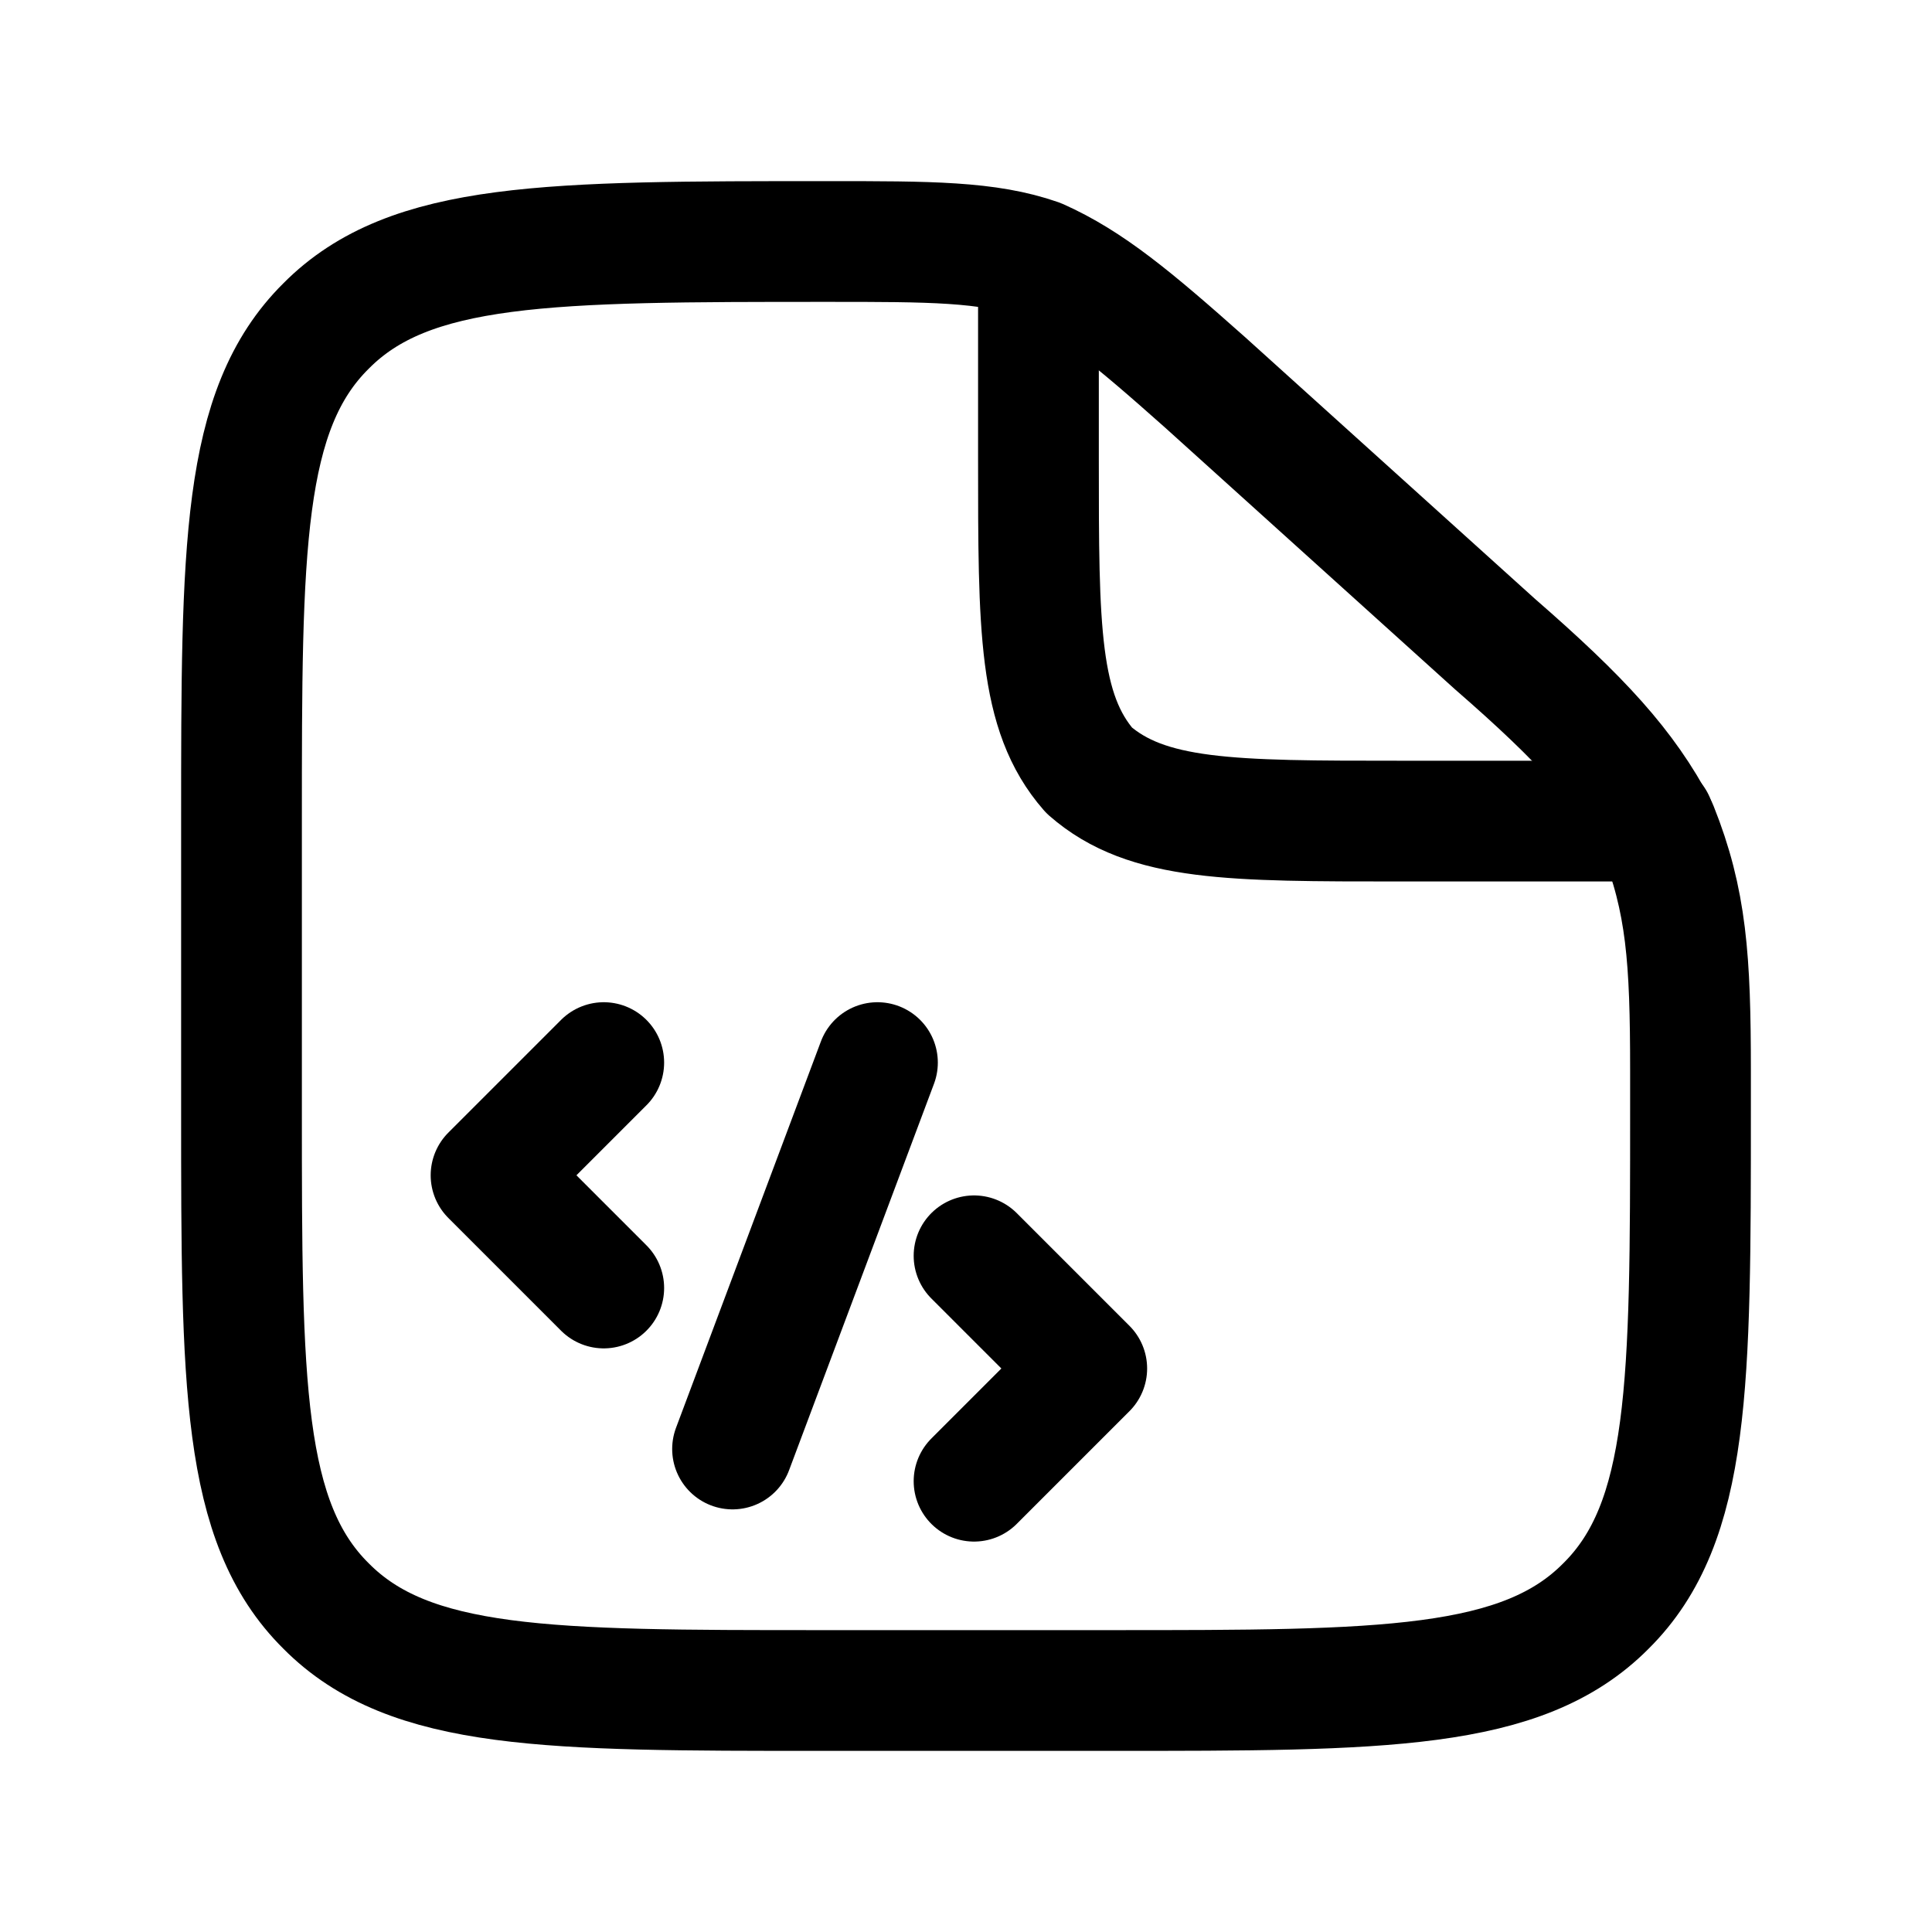
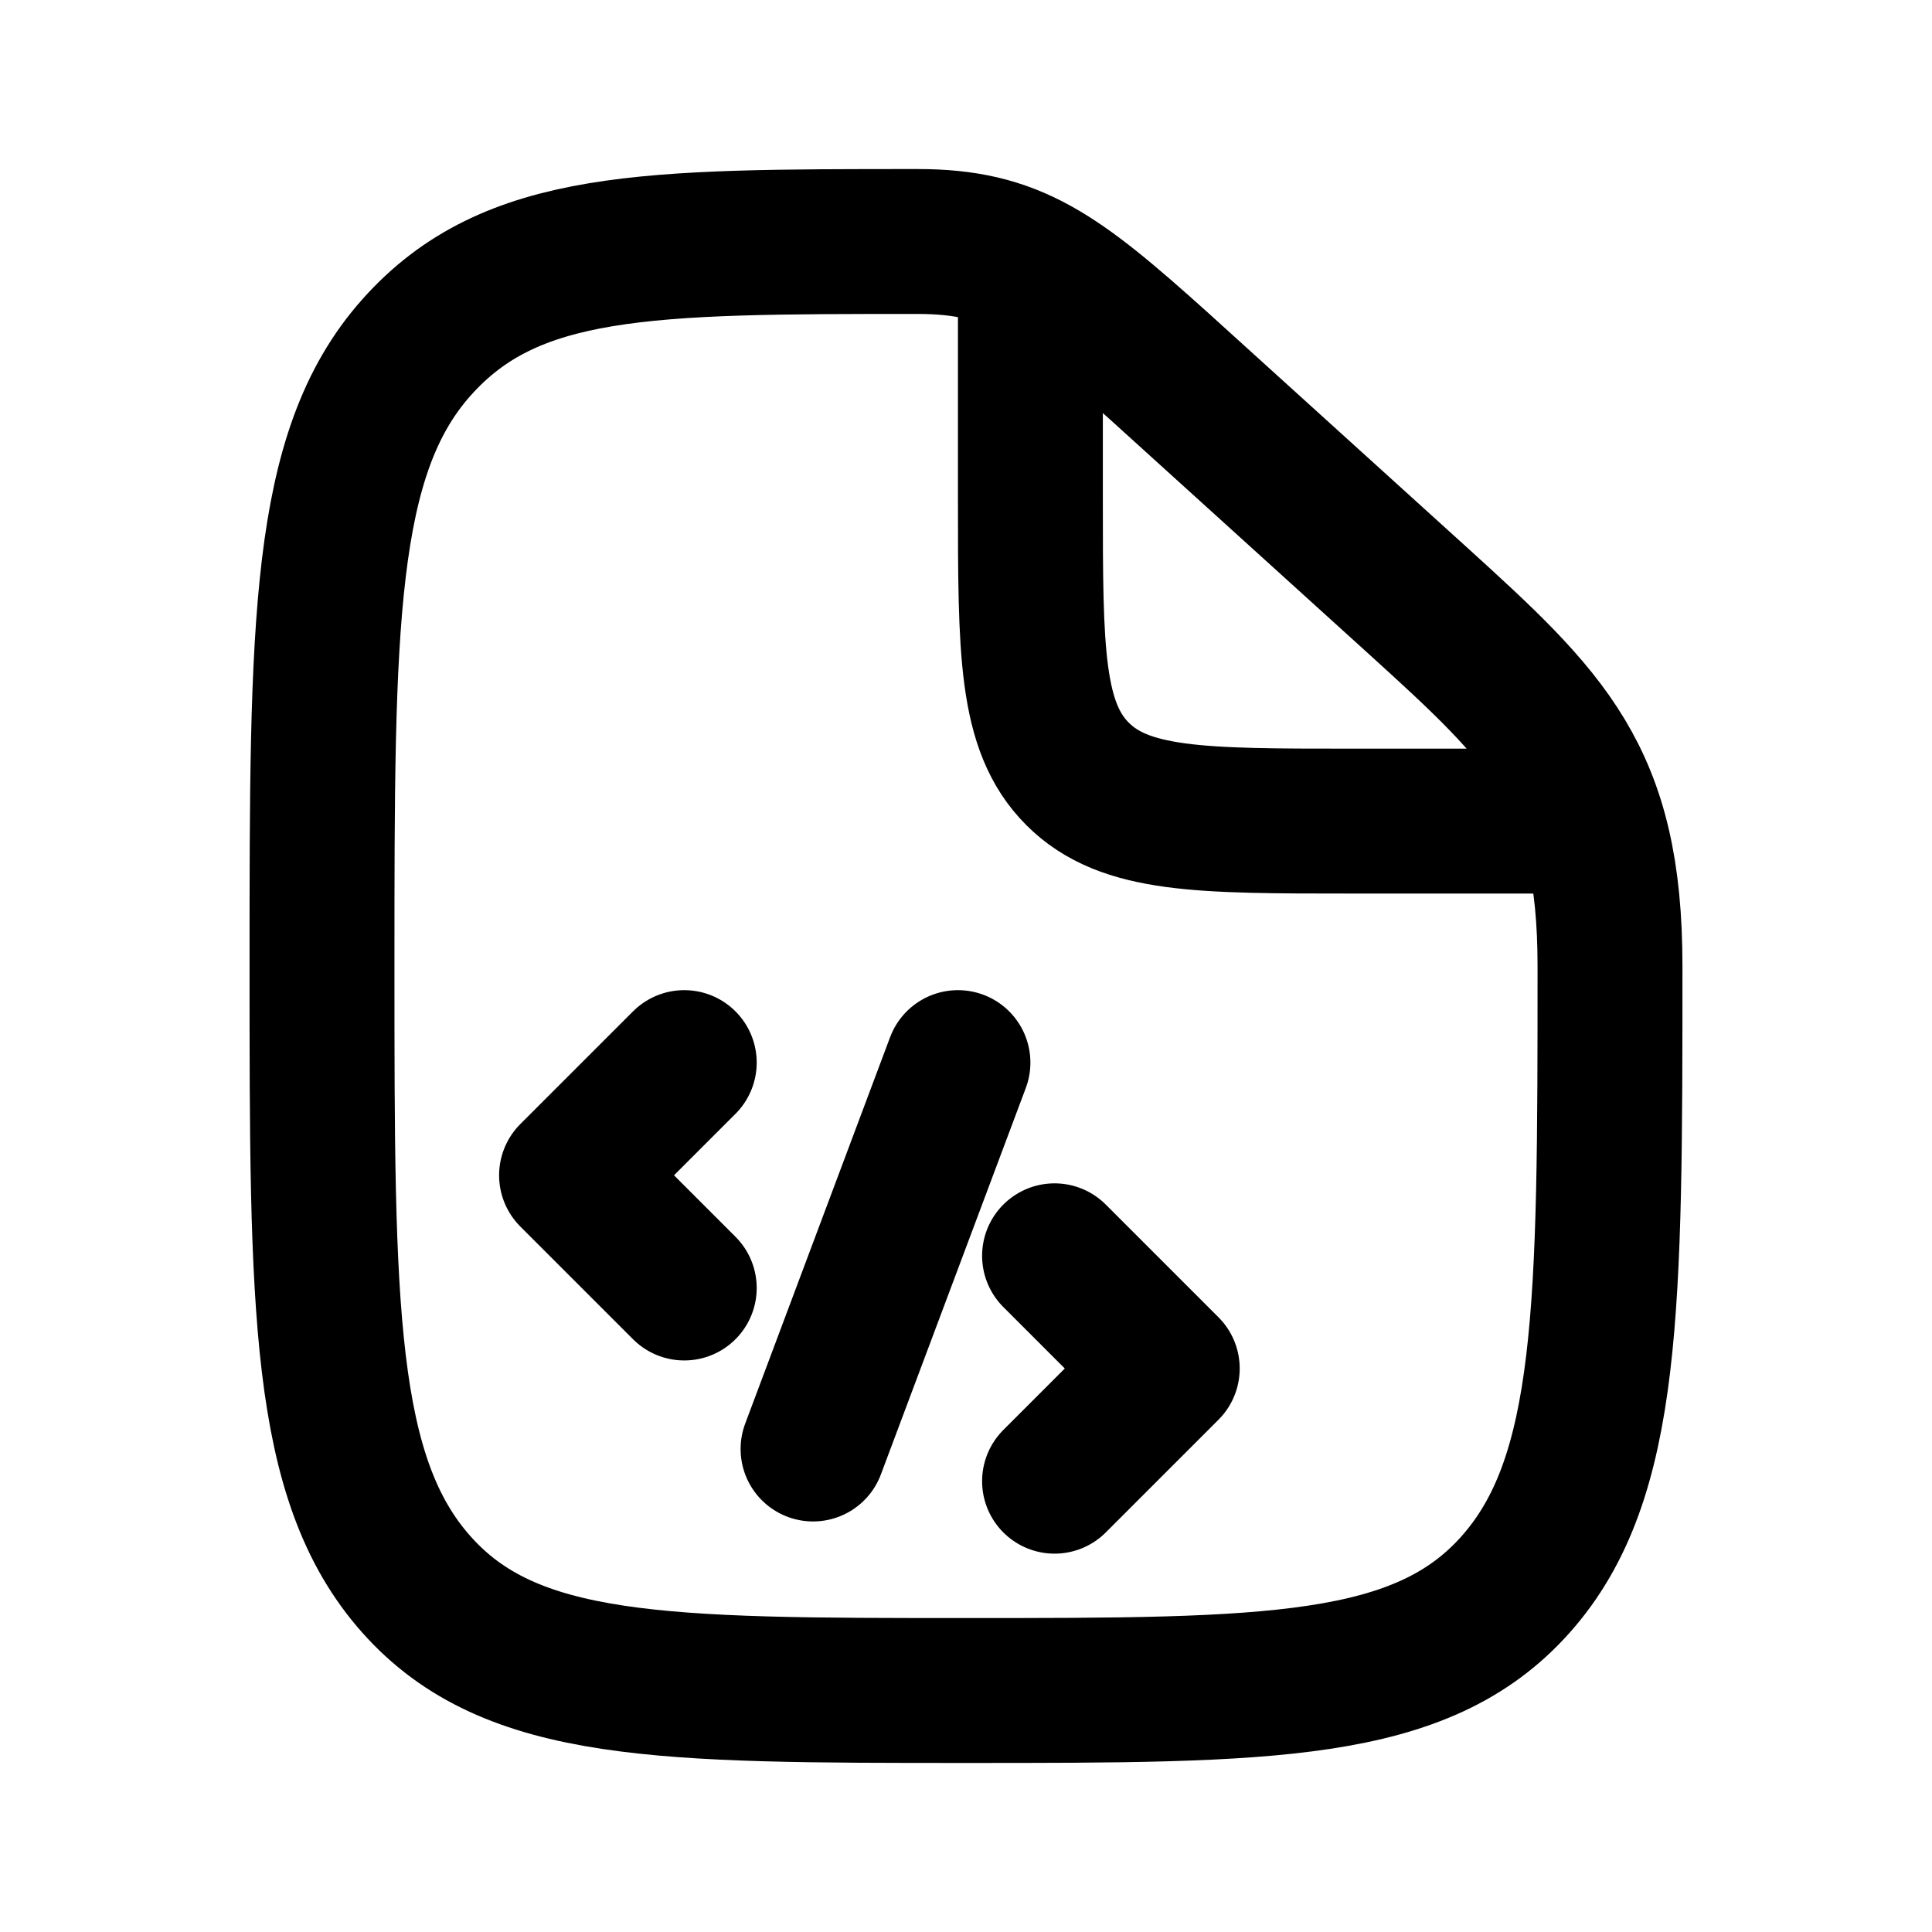
- <svg viewBox="0 0 24 24" fill="none" stroke-width="1.5" stroke-linecap="round" stroke-linejoin="round">
-   <path d="M10.29 3C11.55 3 12.27 3 12.9 3.22C13.53 3.5 14.07 3.95 14.97 4.75L18.57 8C19.65 8.94 20.19 9.53 20.59 10.29C20.95 11.19 21 11.91 21 13.3V13.8C21 17.18 21 18.91 19.95 19.95C18.91 21 17.18 21 13.8 21H10.2C6.82 21 5.09 21 4.05 19.95C3 18.91 3 17.18 3 13.8V10.2C3 6.82 3 5.09 4.05 4.05C5.09 3 6.82 3 10.29 3Z" stroke="currentColor" />
-   <path d="M12.9 3.36V5.7C12.9 7.81 12.9 8.85 13.53 9.57C14.25 10.2 15.29 10.2 17.4 10.2H20.55" stroke="currentColor" />
-   <path d="M7.5 13.2L6.1 14.6L7.5 16M10.9 13.2L9.1 18M12.1 15.6L13.5 17L12.1 18.4" stroke="currentColor" />
+ <svg viewBox="0 0 24 24" fill="none" stroke-width="1.8" stroke-linecap="round" stroke-linejoin="round">
+   <path d="M11.4 3C12.58 3 13.12 3.4 14.4 4.55L17.6 7.45C19.23 8.93 20 9.65 20 12C20 16.243 20 18.364 18.828 19.682C17.657 21 15.771 21 12 21C8.229 21 6.343 21 5.172 19.682C4 18.364 4 16.243 4 12C4 7.757 4 5.636 5.172 4.318C6.343 3 8.029 3 11.4 3Z" stroke="currentColor" />
+   <path d="M12.8 3.45V6.2C12.8 8.086 12.8 9.028 13.386 9.614C13.972 10.2 14.914 10.2 16.8 10.2H19.55" stroke="currentColor" />
+   <path d="M8.5 13.2L7.1 14.6L8.5 16M11.9 13.2L10.1 18M13.1 15.6L14.5 17L13.1 18.4" stroke="currentColor" />
</svg>
